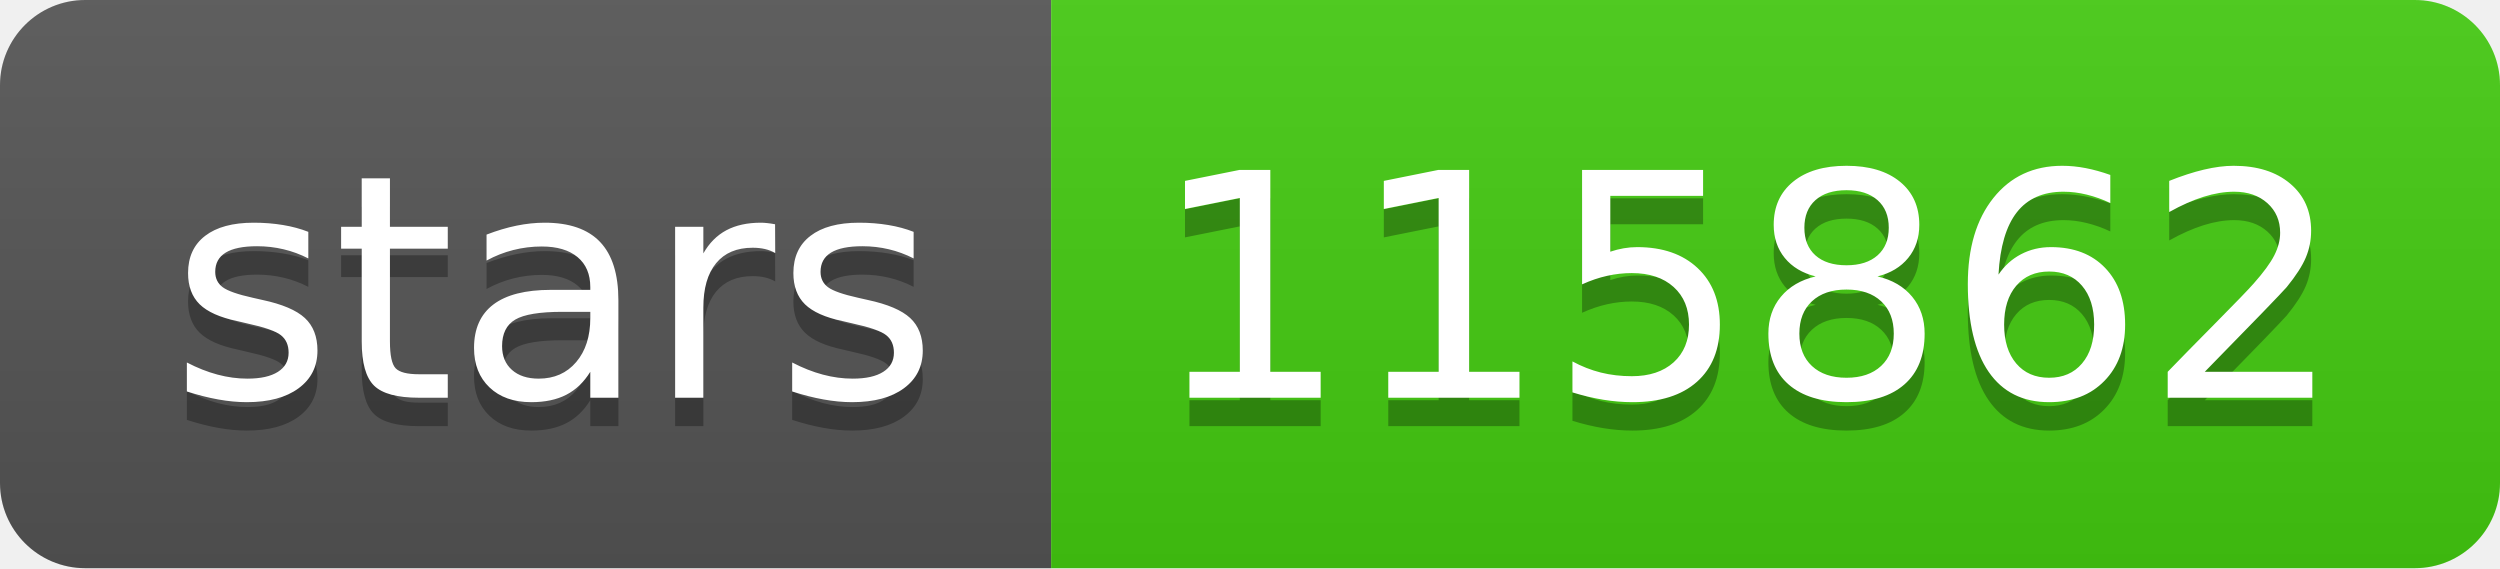
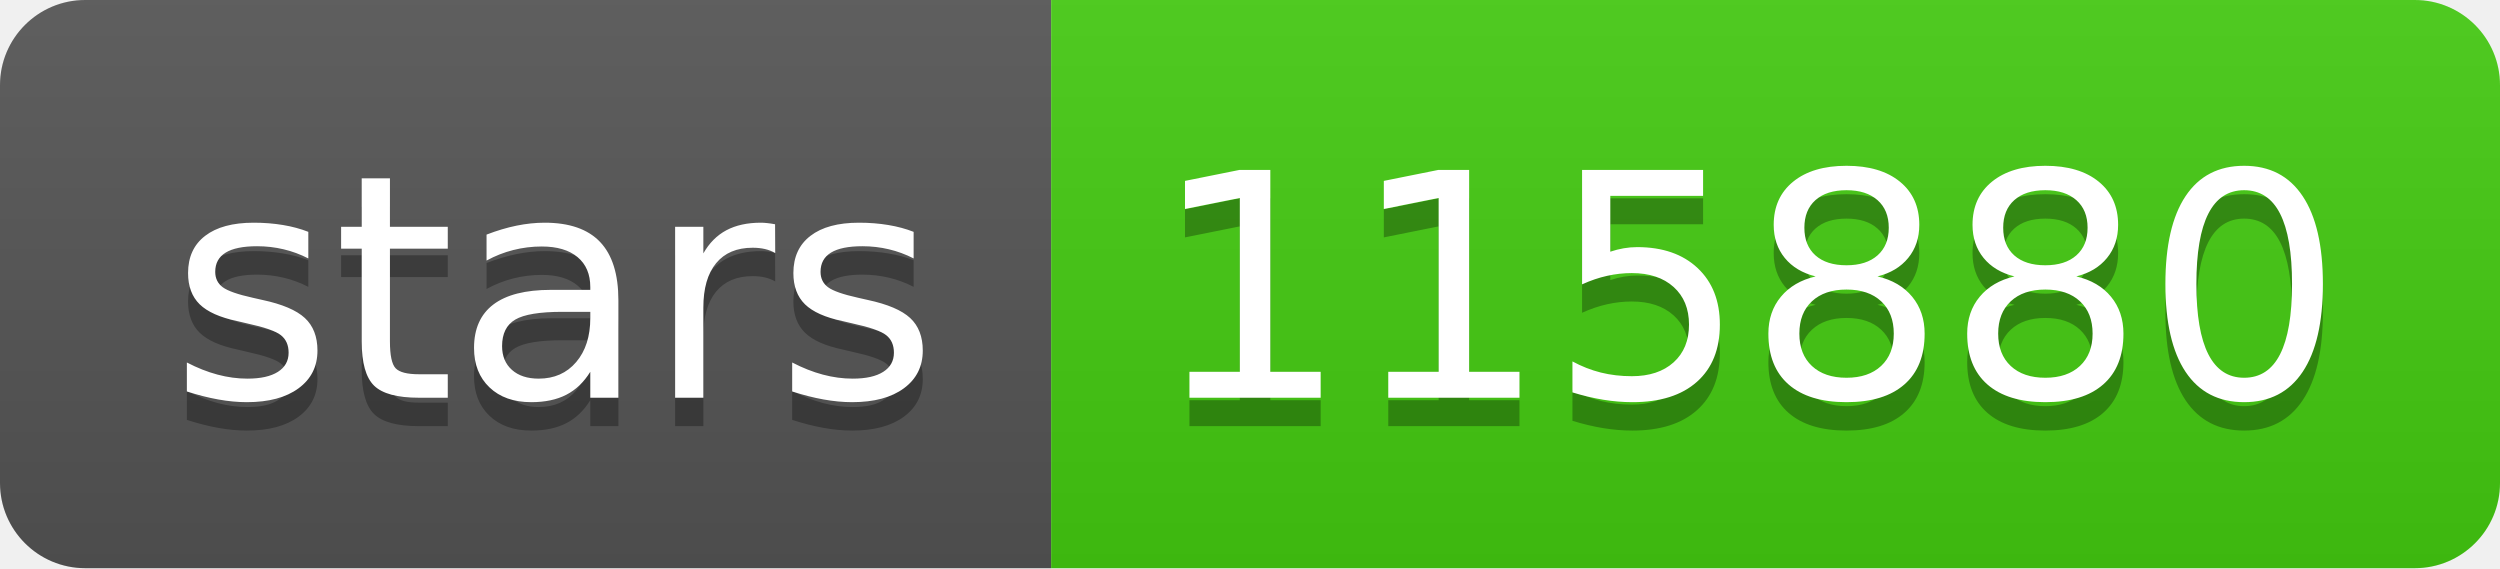
- <svg xmlns="http://www.w3.org/2000/svg" width="88" height="20" role="img" aria-label="stars: 115862">
+ <svg xmlns="http://www.w3.org/2000/svg" width="88" height="20" role="img" aria-label="stars: 115880">
  <linearGradient id="s" x2="0" y2="100%">
    <stop offset="0" stop-color="#bbb" stop-opacity=".1" />
    <stop offset="1" stop-opacity=".1" />
  </linearGradient>
  <clipPath id="r">
    <rect width="88" height="20" rx="3" fill="#fff" />
  </clipPath>
  <g clip-path="url(#r)">
    <rect width="37" height="20" fill="#555" />
    <rect x="37" width="51" height="20" fill="#4c1" />
    <rect width="88" height="20" fill="url(#s)" />
  </g>
  <g fill="#fff" text-anchor="middle" font-family="Verdana,Geneva,DejaVu Sans,sans-serif" text-rendering="geometricPrecision" font-size="110">
    <text aria-hidden="true" x="195" y="150" fill="#010101" fill-opacity=".3" transform="scale(.1)" textLength="270">stars</text>
    <text x="195" y="140" transform="scale(.1)" fill="#fff" textLength="270">stars</text>
-     <text aria-hidden="true" x="615" y="150" fill="#010101" fill-opacity=".3" transform="scale(.1)" textLength="410">115862</text>
-     <text x="615" y="140" transform="scale(.1)" fill="#fff" textLength="410">115862</text>
+     <text aria-hidden="true" x="615" y="150" fill="#010101" fill-opacity=".3" transform="scale(.1)" textLength="410">115880</text>
+     <text x="615" y="140" transform="scale(.1)" fill="#fff" textLength="410">115880</text>
  </g>
</svg>
